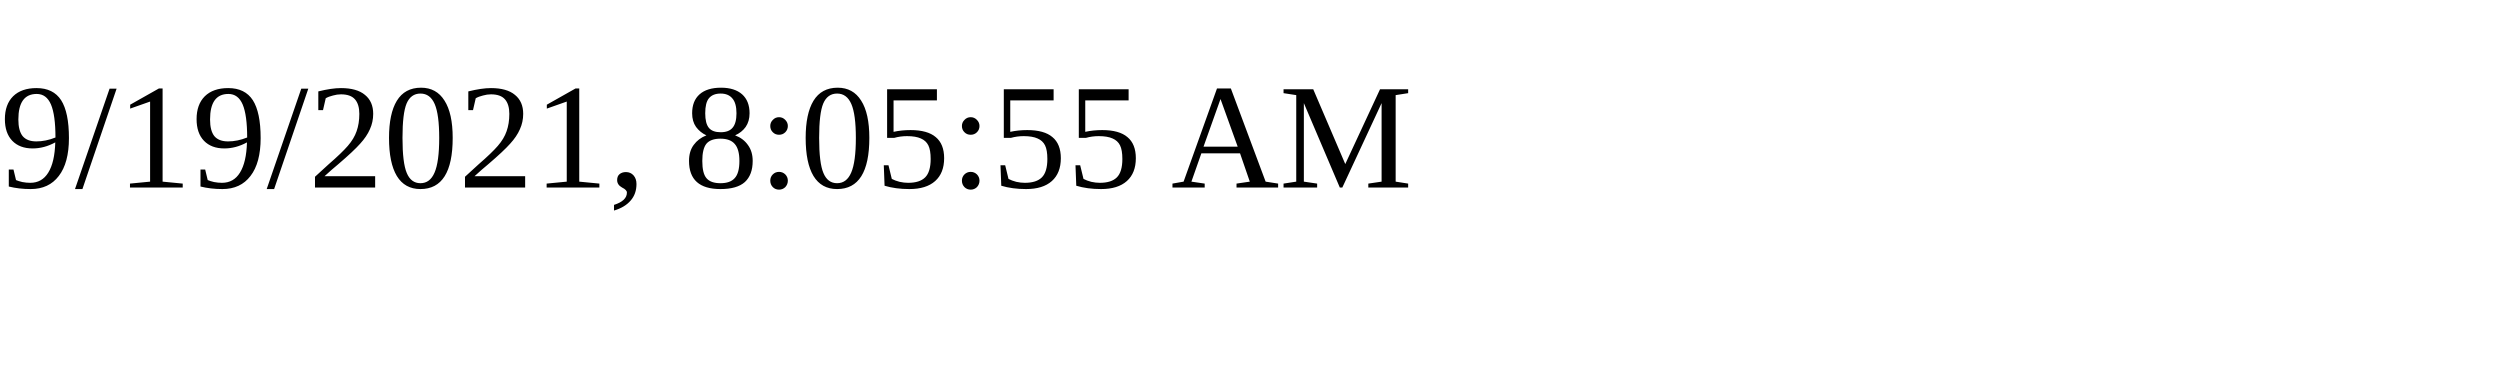
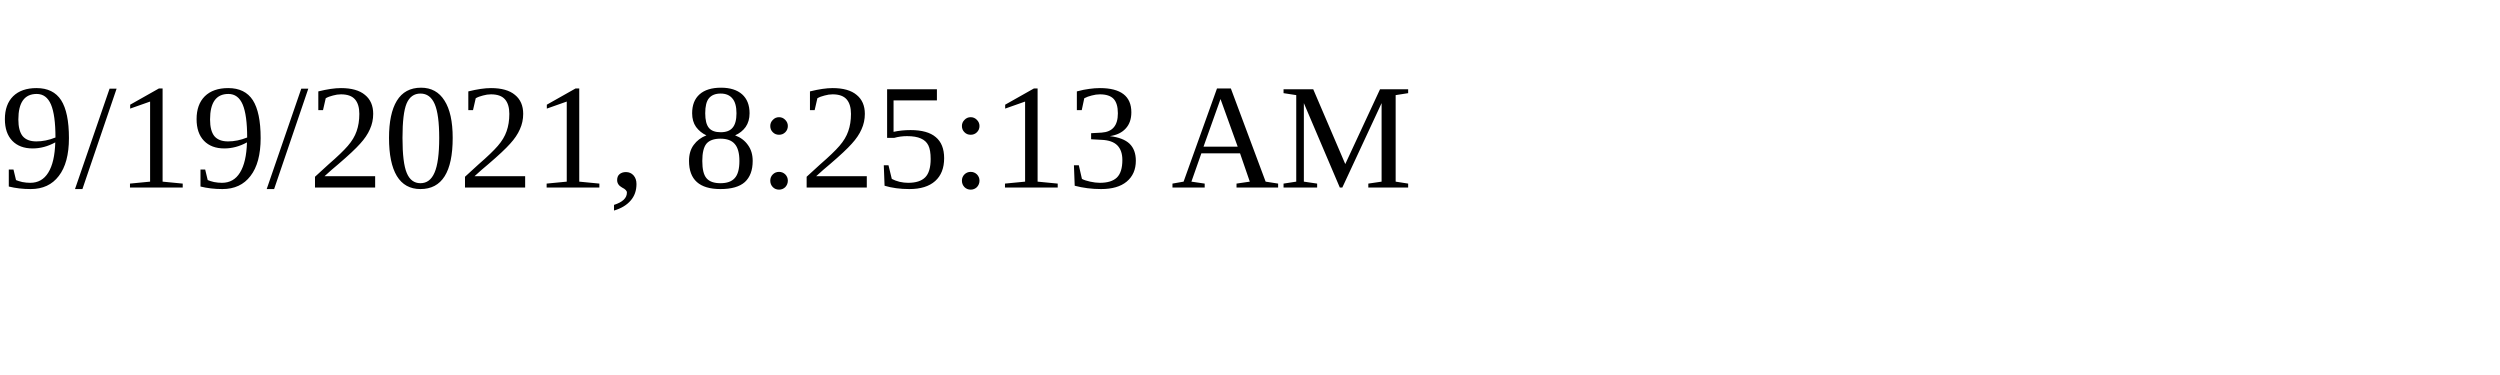
<svg xmlns="http://www.w3.org/2000/svg" height="30" width="200">
-   <text x="0" y="15">9/19/2021, 8:05:55 AM</text>
+   <text x="0" y="15">9/19/2021, 8:25:13 AM</text>
</svg>
